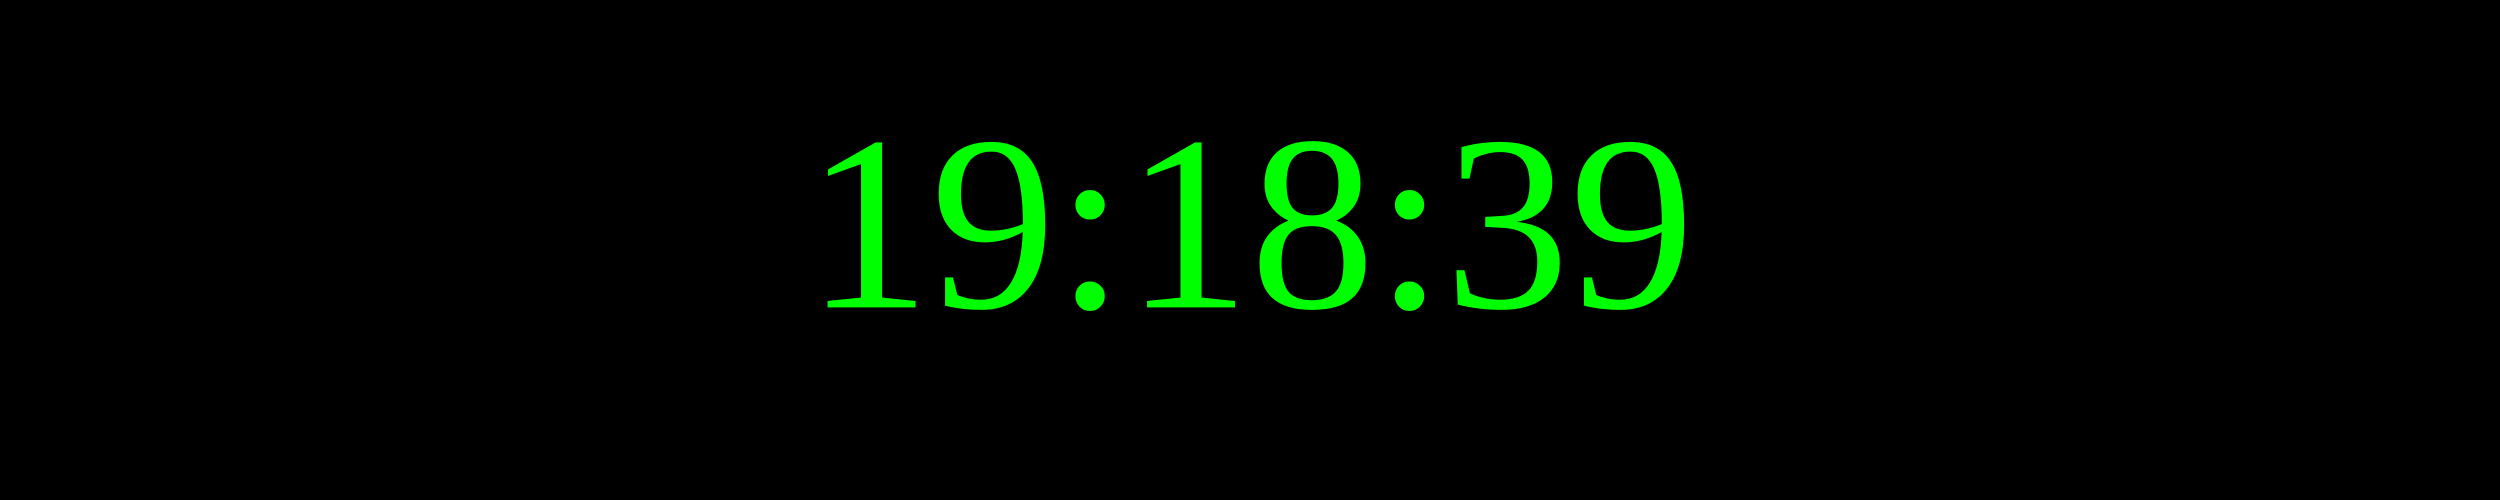
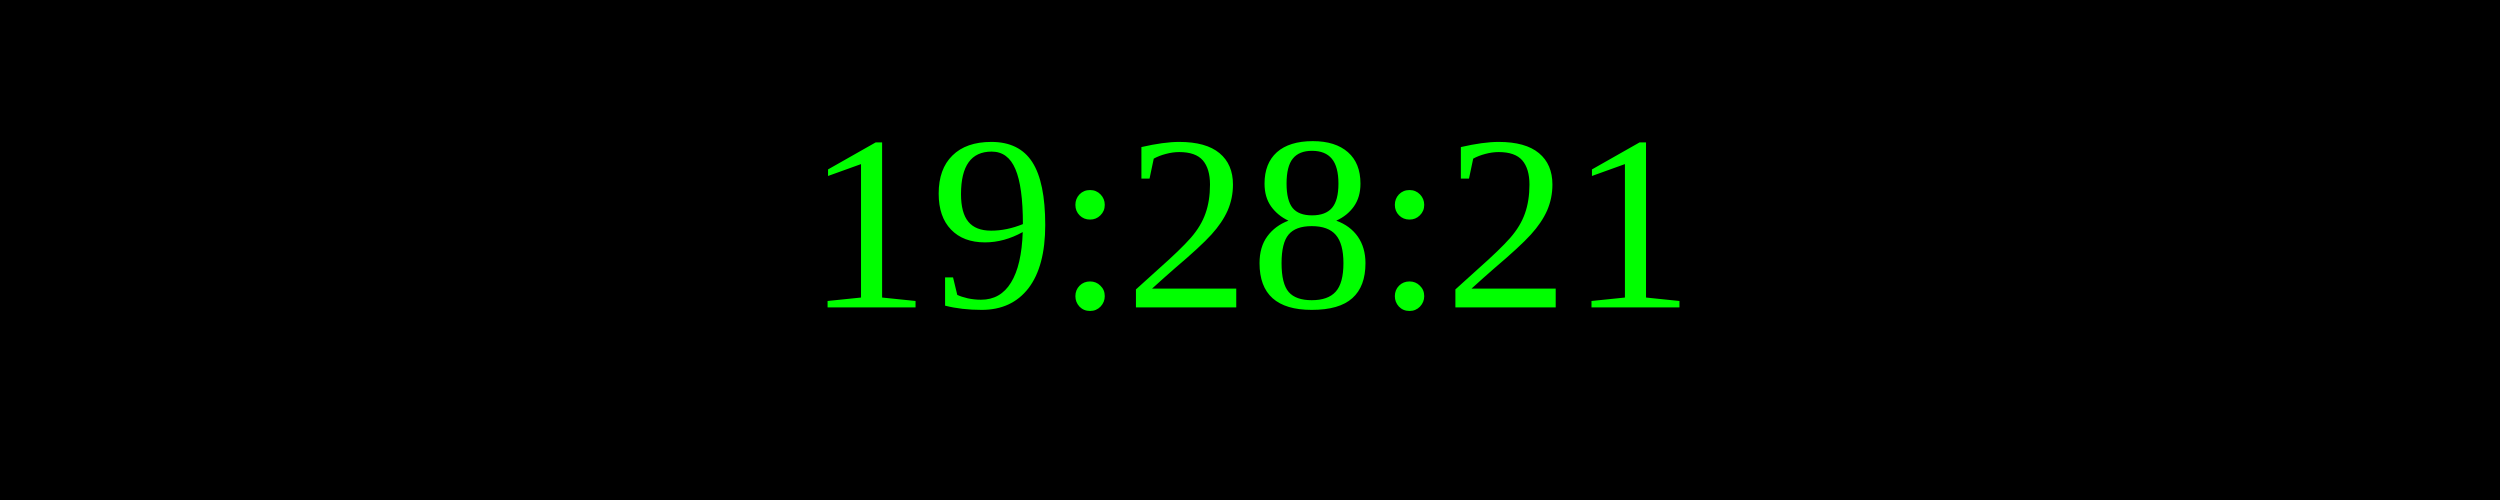
<svg xmlns="http://www.w3.org/2000/svg" width="250" height="50">
  <rect width="100%" height="100%" fill="black" />
  <text x="50%" y="50%" font-size="25" fill="lime" text-anchor="middle" dominant-baseline="middle">
- 19:18:39
+ 19:28:21
</text>
</svg>
